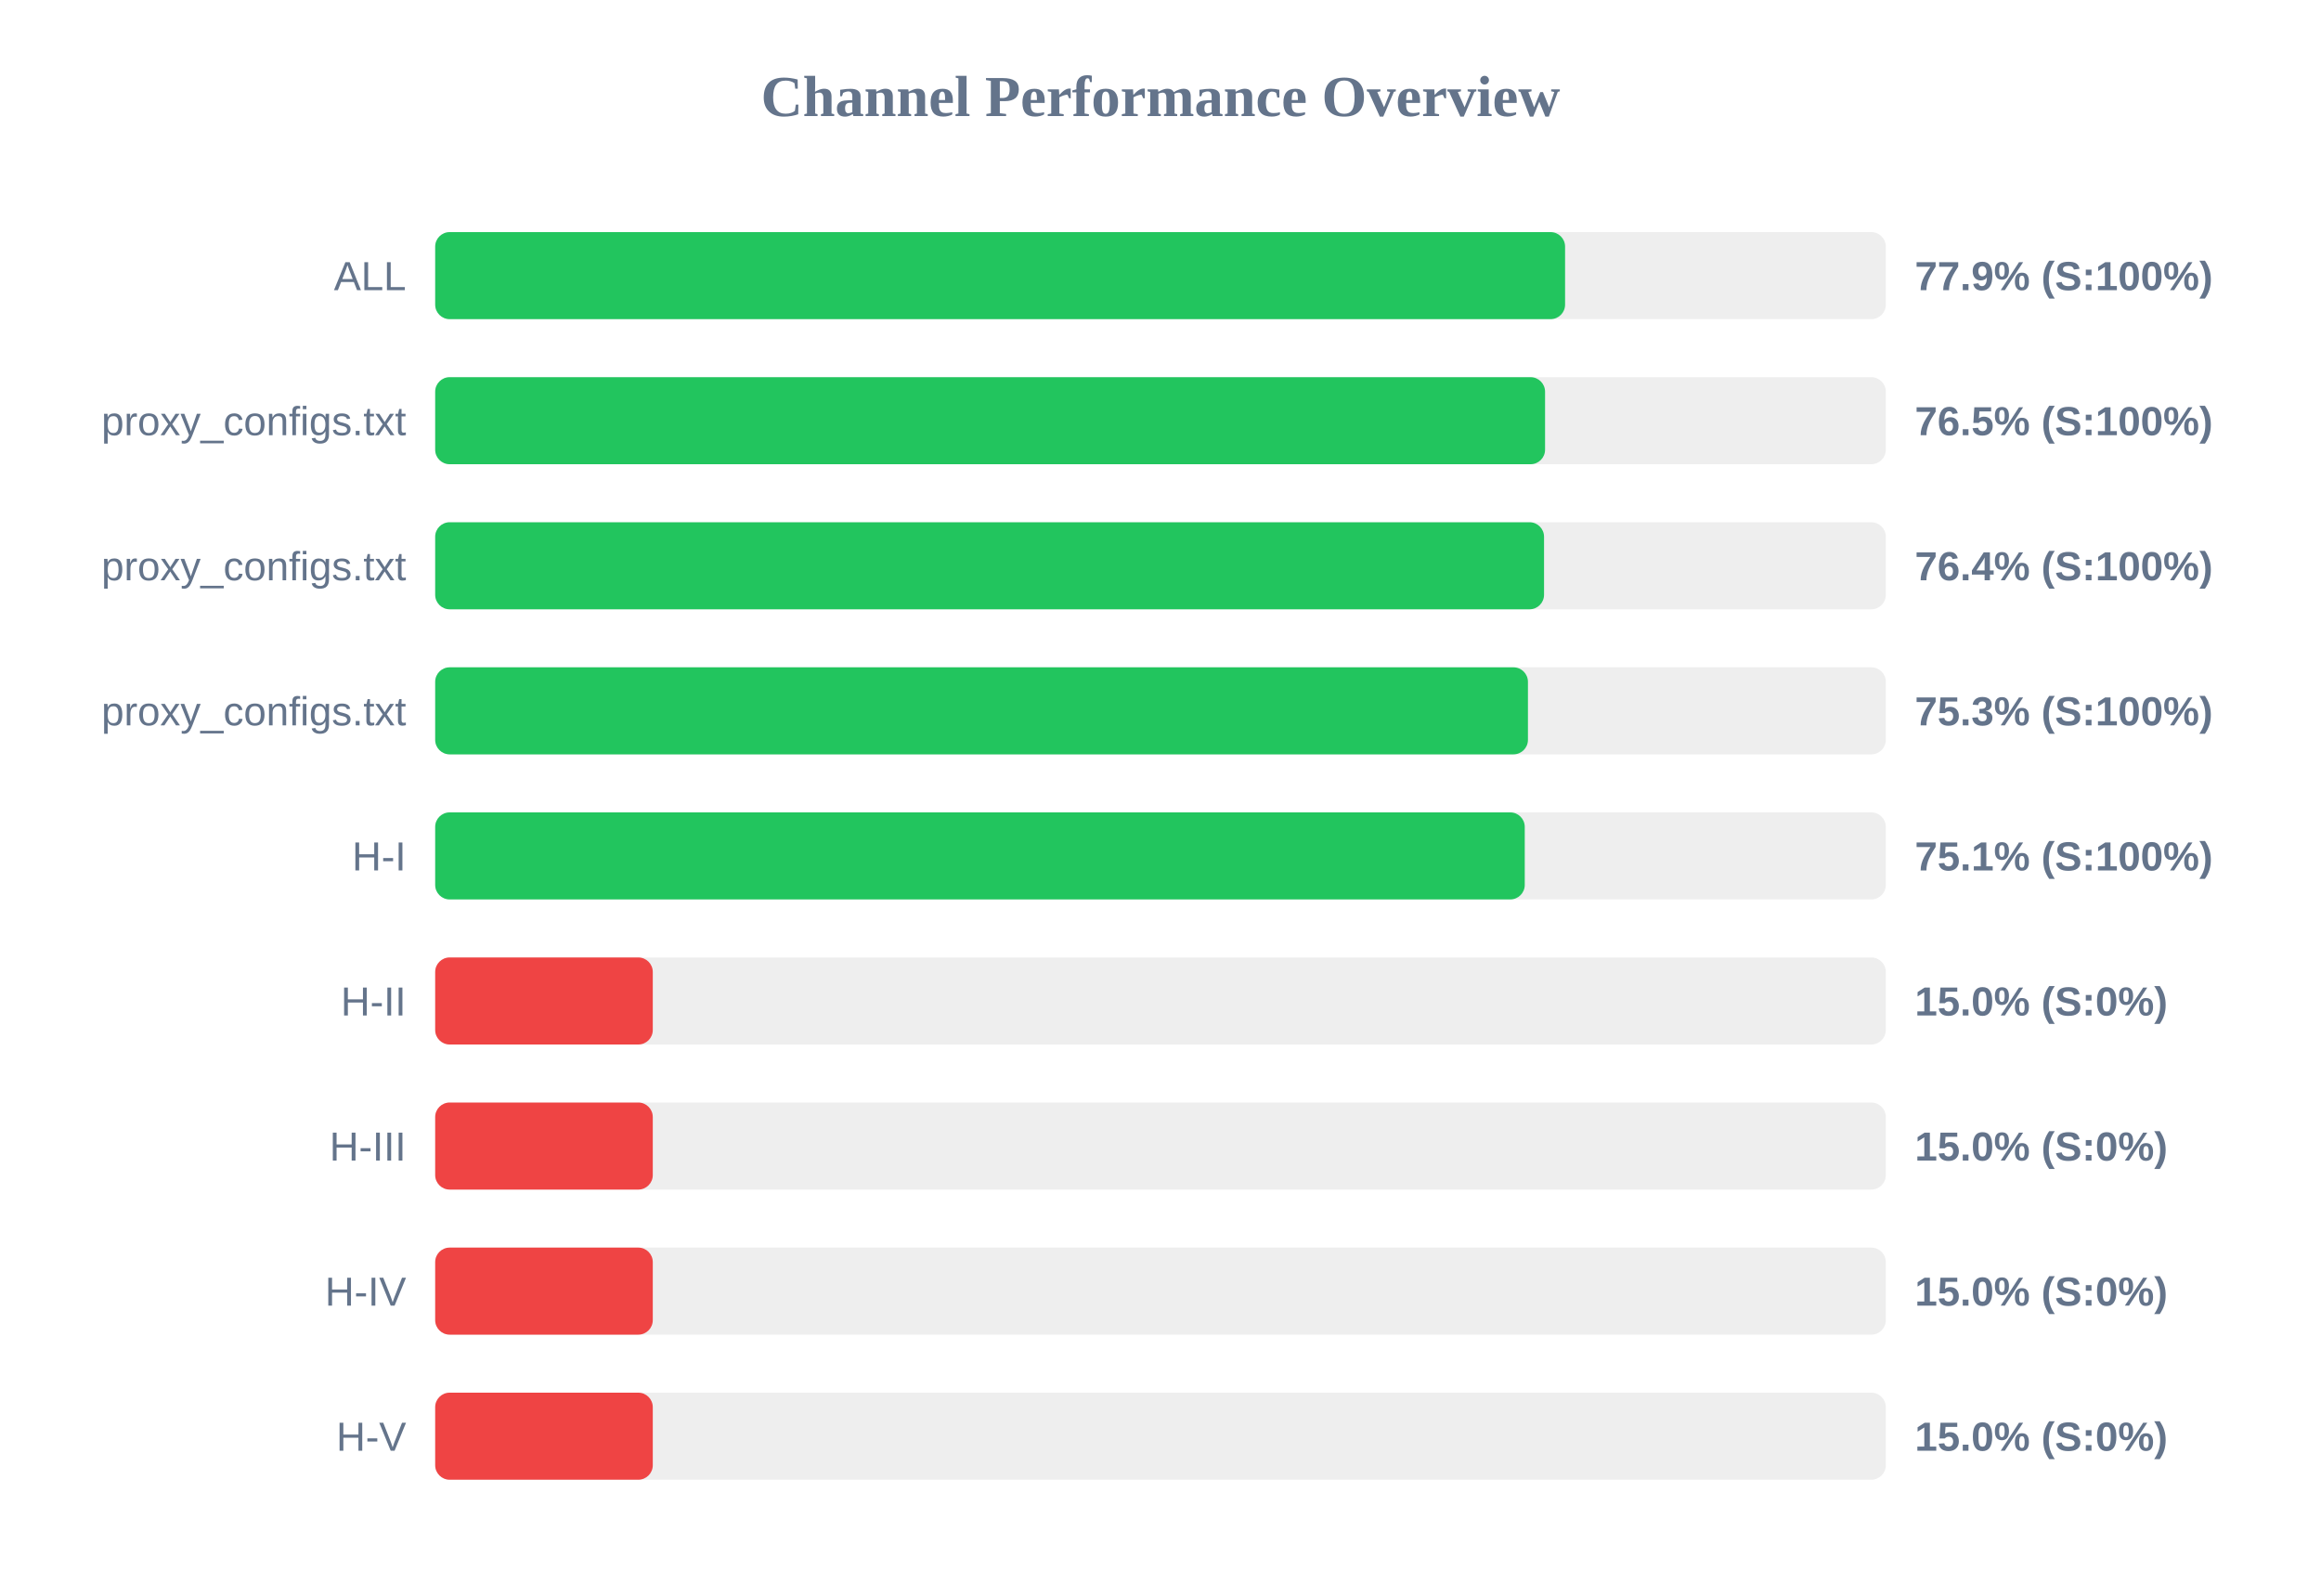
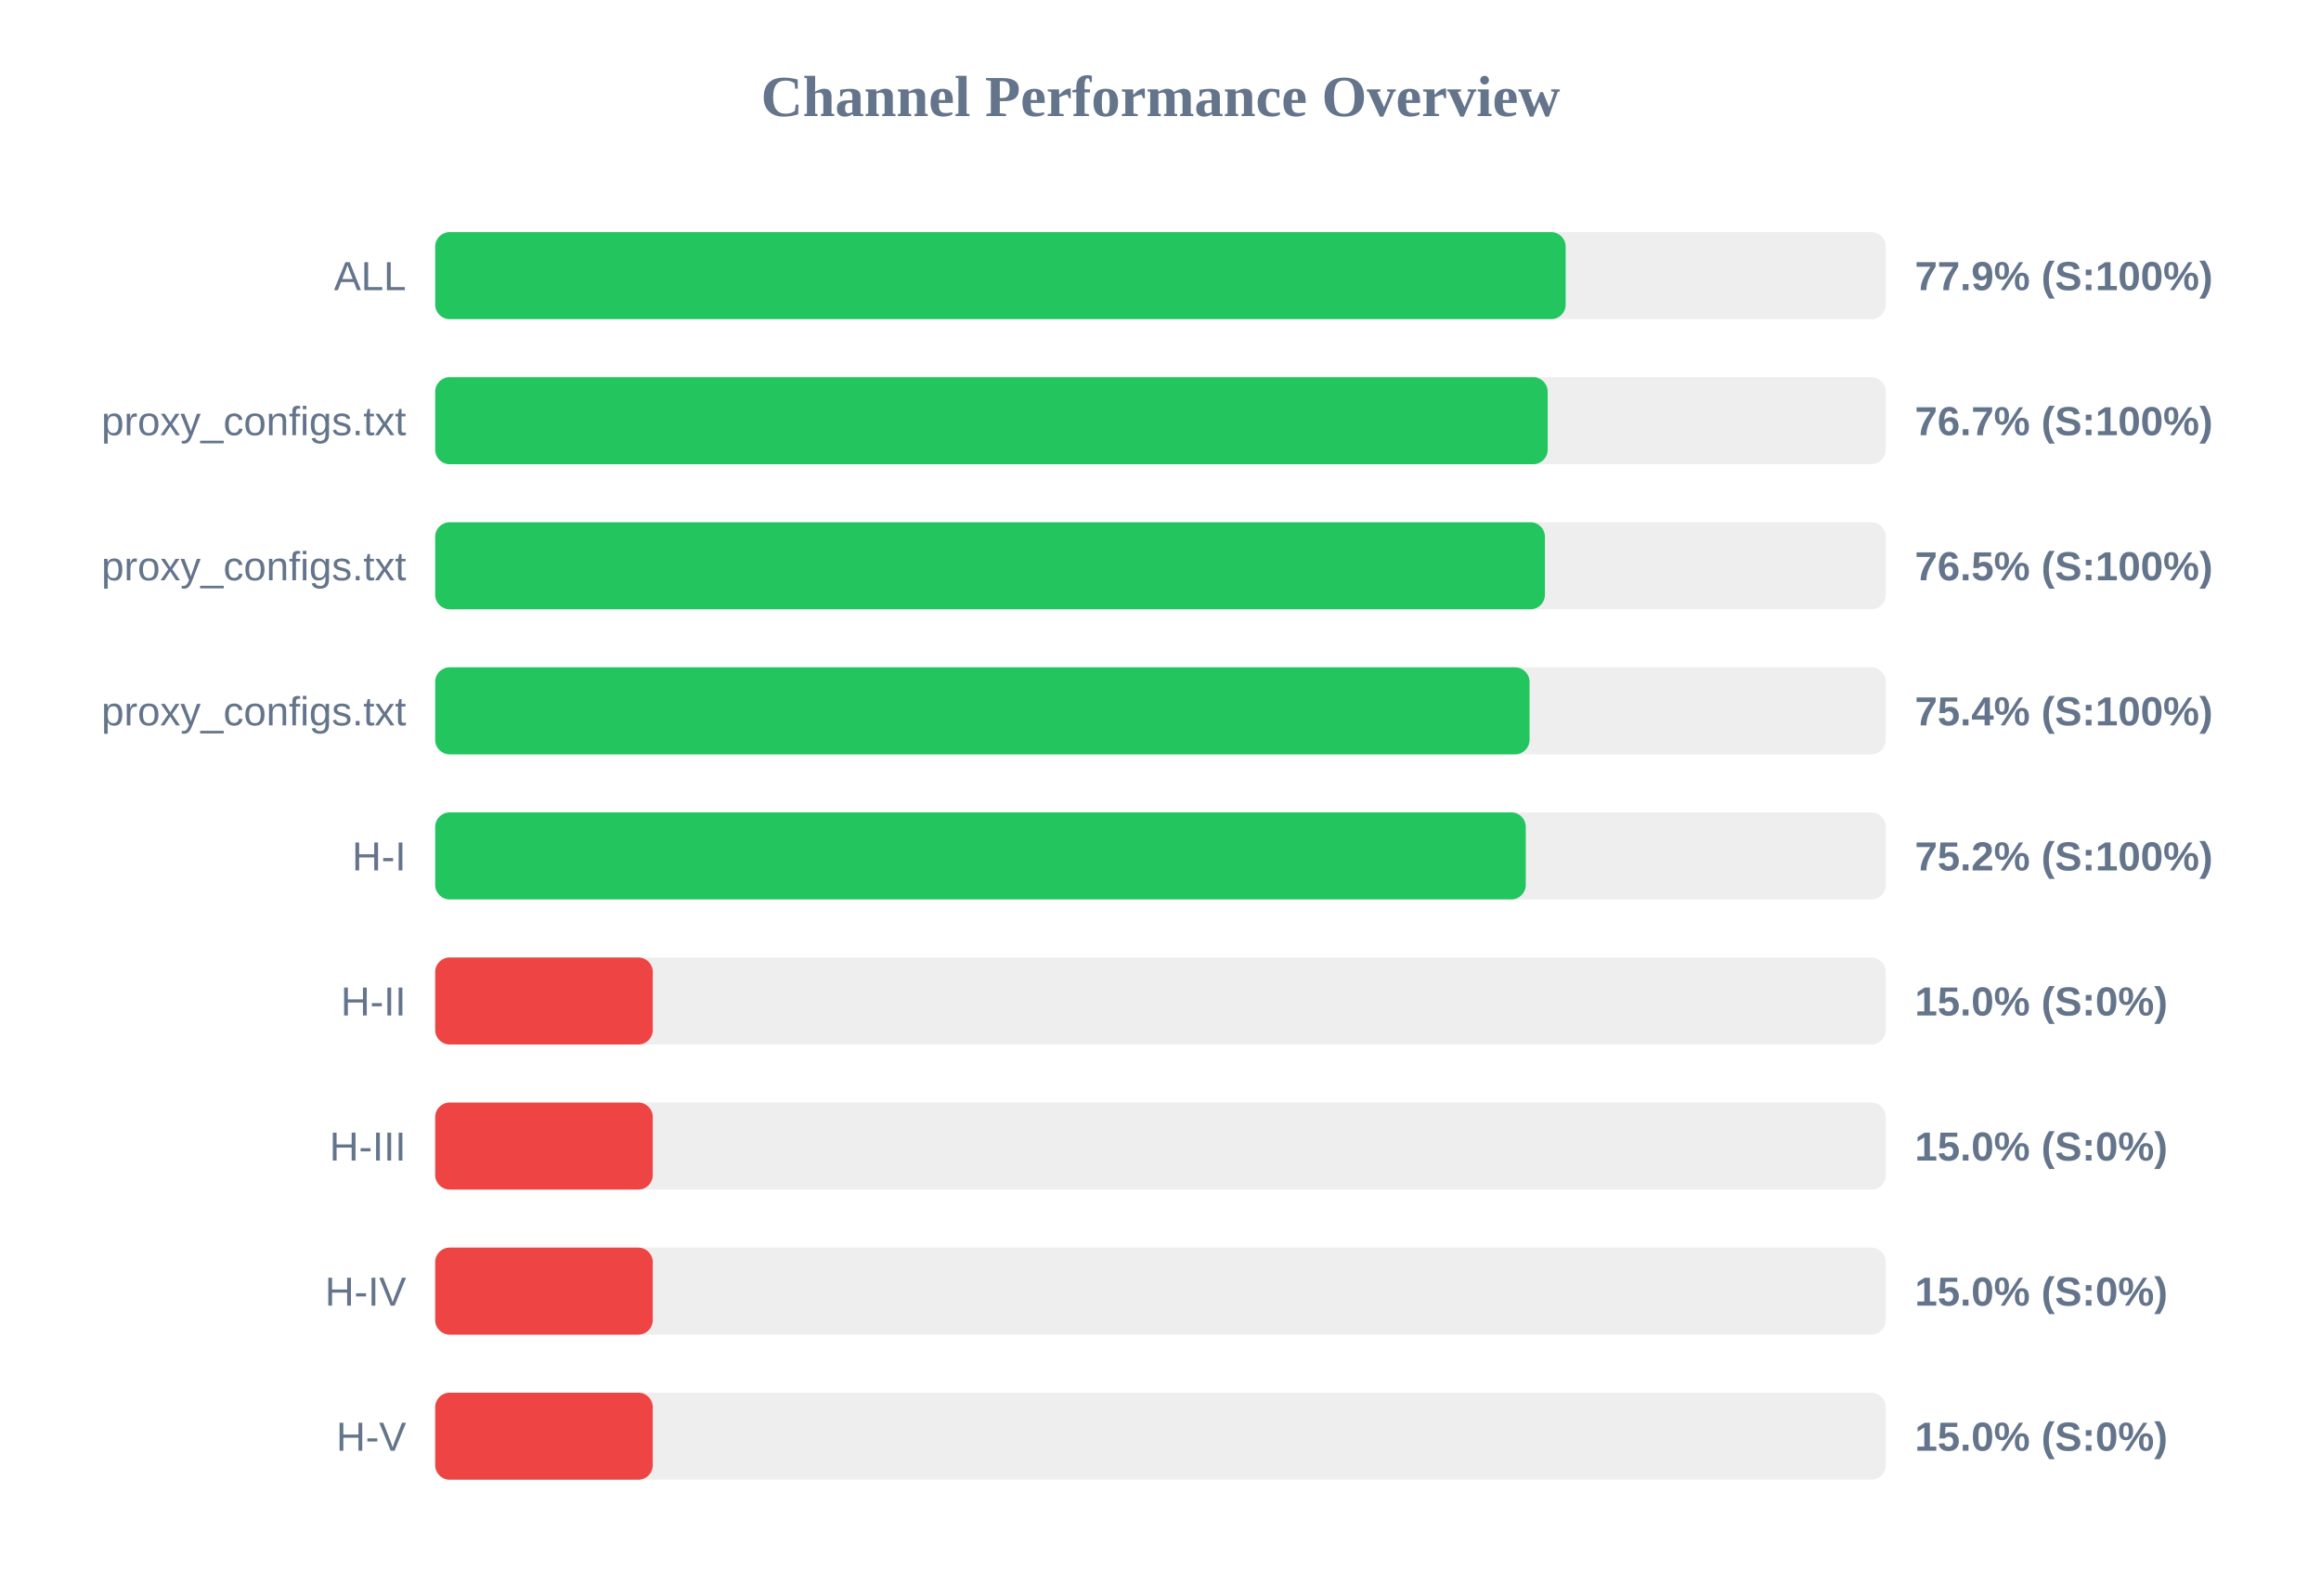
<svg xmlns="http://www.w3.org/2000/svg" width="800" height="550" version="1.1">
  <style>
        .row { font: 14px Arial; fill: #64748b; }
        .score { font: bold 14px Arial; fill: #64748b; }
    </style>
  <text x="400" y="40" text-anchor="middle" font-size="20px" font-weight="bold" fill="#64748b">Channel Performance Overview</text>
  <rect x="150" y="80" width="500" height="30" fill="#eee" rx="5" />
-   <rect x="150" y="80" width="389.45" height="30" fill="#22c55e" rx="5" />
+   <rect x="150" y="80" width="389.65" height="30" fill="#22c55e" rx="5" />
  <text x="140" y="100" text-anchor="end" class="row">ALL</text>
  <text x="660" y="100" text-anchor="start" class="score">77.9% (S:100%)</text>
  <rect x="150" y="130" width="500" height="30" fill="#eee" rx="5" />
-   <rect x="150" y="130" width="382.55" height="30" fill="#22c55e" rx="5" />
+   <rect x="150" y="130" width="383.45" height="30" fill="#22c55e" rx="5" />
  <text x="140" y="150" text-anchor="end" class="row">proxy_configs.txt</text>
-   <text x="660" y="150" text-anchor="start" class="score">76.5% (S:100%)</text>
+   <text x="660" y="150" text-anchor="start" class="score">76.7% (S:100%)</text>
  <rect x="150" y="180" width="500" height="30" fill="#eee" rx="5" />
-   <rect x="150" y="180" width="382.2" height="30" fill="#22c55e" rx="5" />
+   <rect x="150" y="180" width="382.5" height="30" fill="#22c55e" rx="5" />
  <text x="140" y="200" text-anchor="end" class="row">proxy_configs.txt</text>
-   <text x="660" y="200" text-anchor="start" class="score">76.4% (S:100%)</text>
+   <text x="660" y="200" text-anchor="start" class="score">76.5% (S:100%)</text>
  <rect x="150" y="230" width="500" height="30" fill="#eee" rx="5" />
-   <rect x="150" y="230" width="376.65" height="30" fill="#22c55e" rx="5" />
+   <rect x="150" y="230" width="377.2" height="30" fill="#22c55e" rx="5" />
  <text x="140" y="250" text-anchor="end" class="row">proxy_configs.txt</text>
-   <text x="660" y="250" text-anchor="start" class="score">75.3% (S:100%)</text>
+   <text x="660" y="250" text-anchor="start" class="score">75.4% (S:100%)</text>
  <rect x="150" y="280" width="500" height="30" fill="#eee" rx="5" />
-   <rect x="150" y="280" width="375.55" height="30" fill="#22c55e" rx="5" />
+   <rect x="150" y="280" width="375.9" height="30" fill="#22c55e" rx="5" />
  <text x="140" y="300" text-anchor="end" class="row">H-I</text>
-   <text x="660" y="300" text-anchor="start" class="score">75.1% (S:100%)</text>
+   <text x="660" y="300" text-anchor="start" class="score">75.2% (S:100%)</text>
  <rect x="150" y="330" width="500" height="30" fill="#eee" rx="5" />
  <rect x="150" y="330" width="75.0" height="30" fill="#ef4444" rx="5" />
  <text x="140" y="350" text-anchor="end" class="row">H-II</text>
  <text x="660" y="350" text-anchor="start" class="score">15.0% (S:0%)</text>
  <rect x="150" y="380" width="500" height="30" fill="#eee" rx="5" />
  <rect x="150" y="380" width="75.0" height="30" fill="#ef4444" rx="5" />
  <text x="140" y="400" text-anchor="end" class="row">H-III</text>
  <text x="660" y="400" text-anchor="start" class="score">15.0% (S:0%)</text>
  <rect x="150" y="430" width="500" height="30" fill="#eee" rx="5" />
  <rect x="150" y="430" width="75.0" height="30" fill="#ef4444" rx="5" />
  <text x="140" y="450" text-anchor="end" class="row">H-IV</text>
  <text x="660" y="450" text-anchor="start" class="score">15.0% (S:0%)</text>
  <rect x="150" y="480" width="500" height="30" fill="#eee" rx="5" />
  <rect x="150" y="480" width="75.0" height="30" fill="#ef4444" rx="5" />
  <text x="140" y="500" text-anchor="end" class="row">H-V</text>
  <text x="660" y="500" text-anchor="start" class="score">15.0% (S:0%)</text>
</svg>
